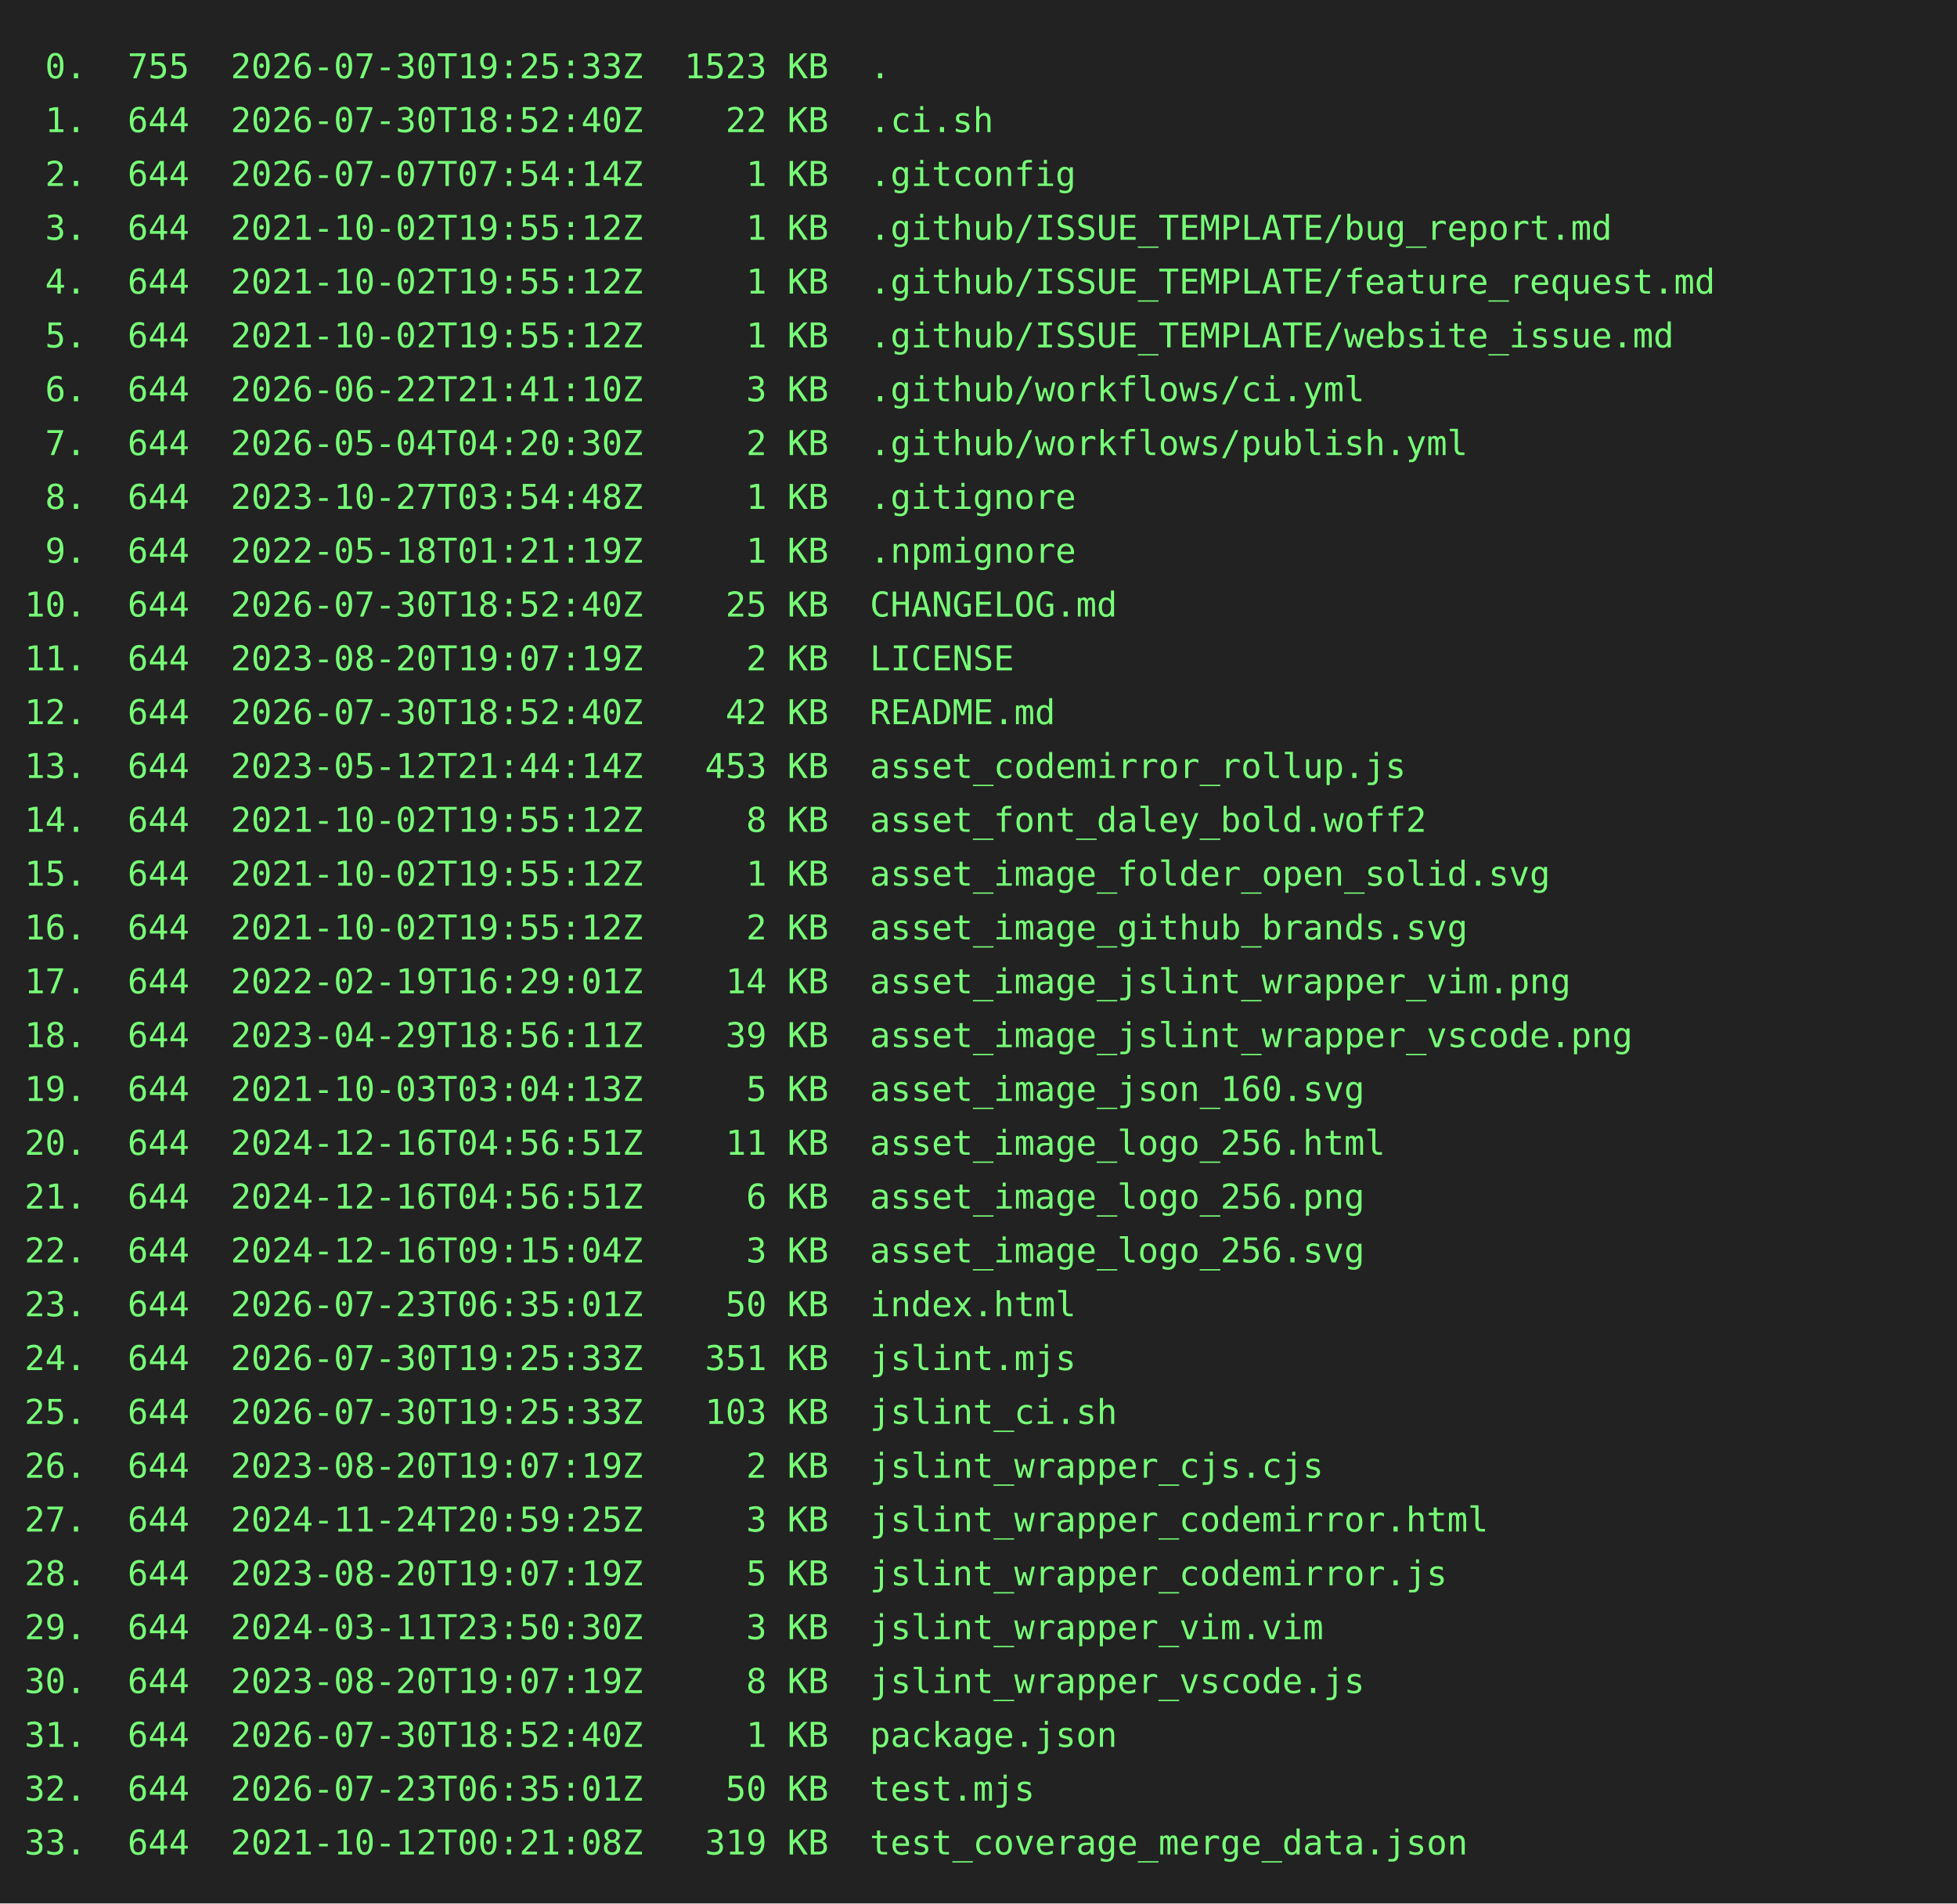
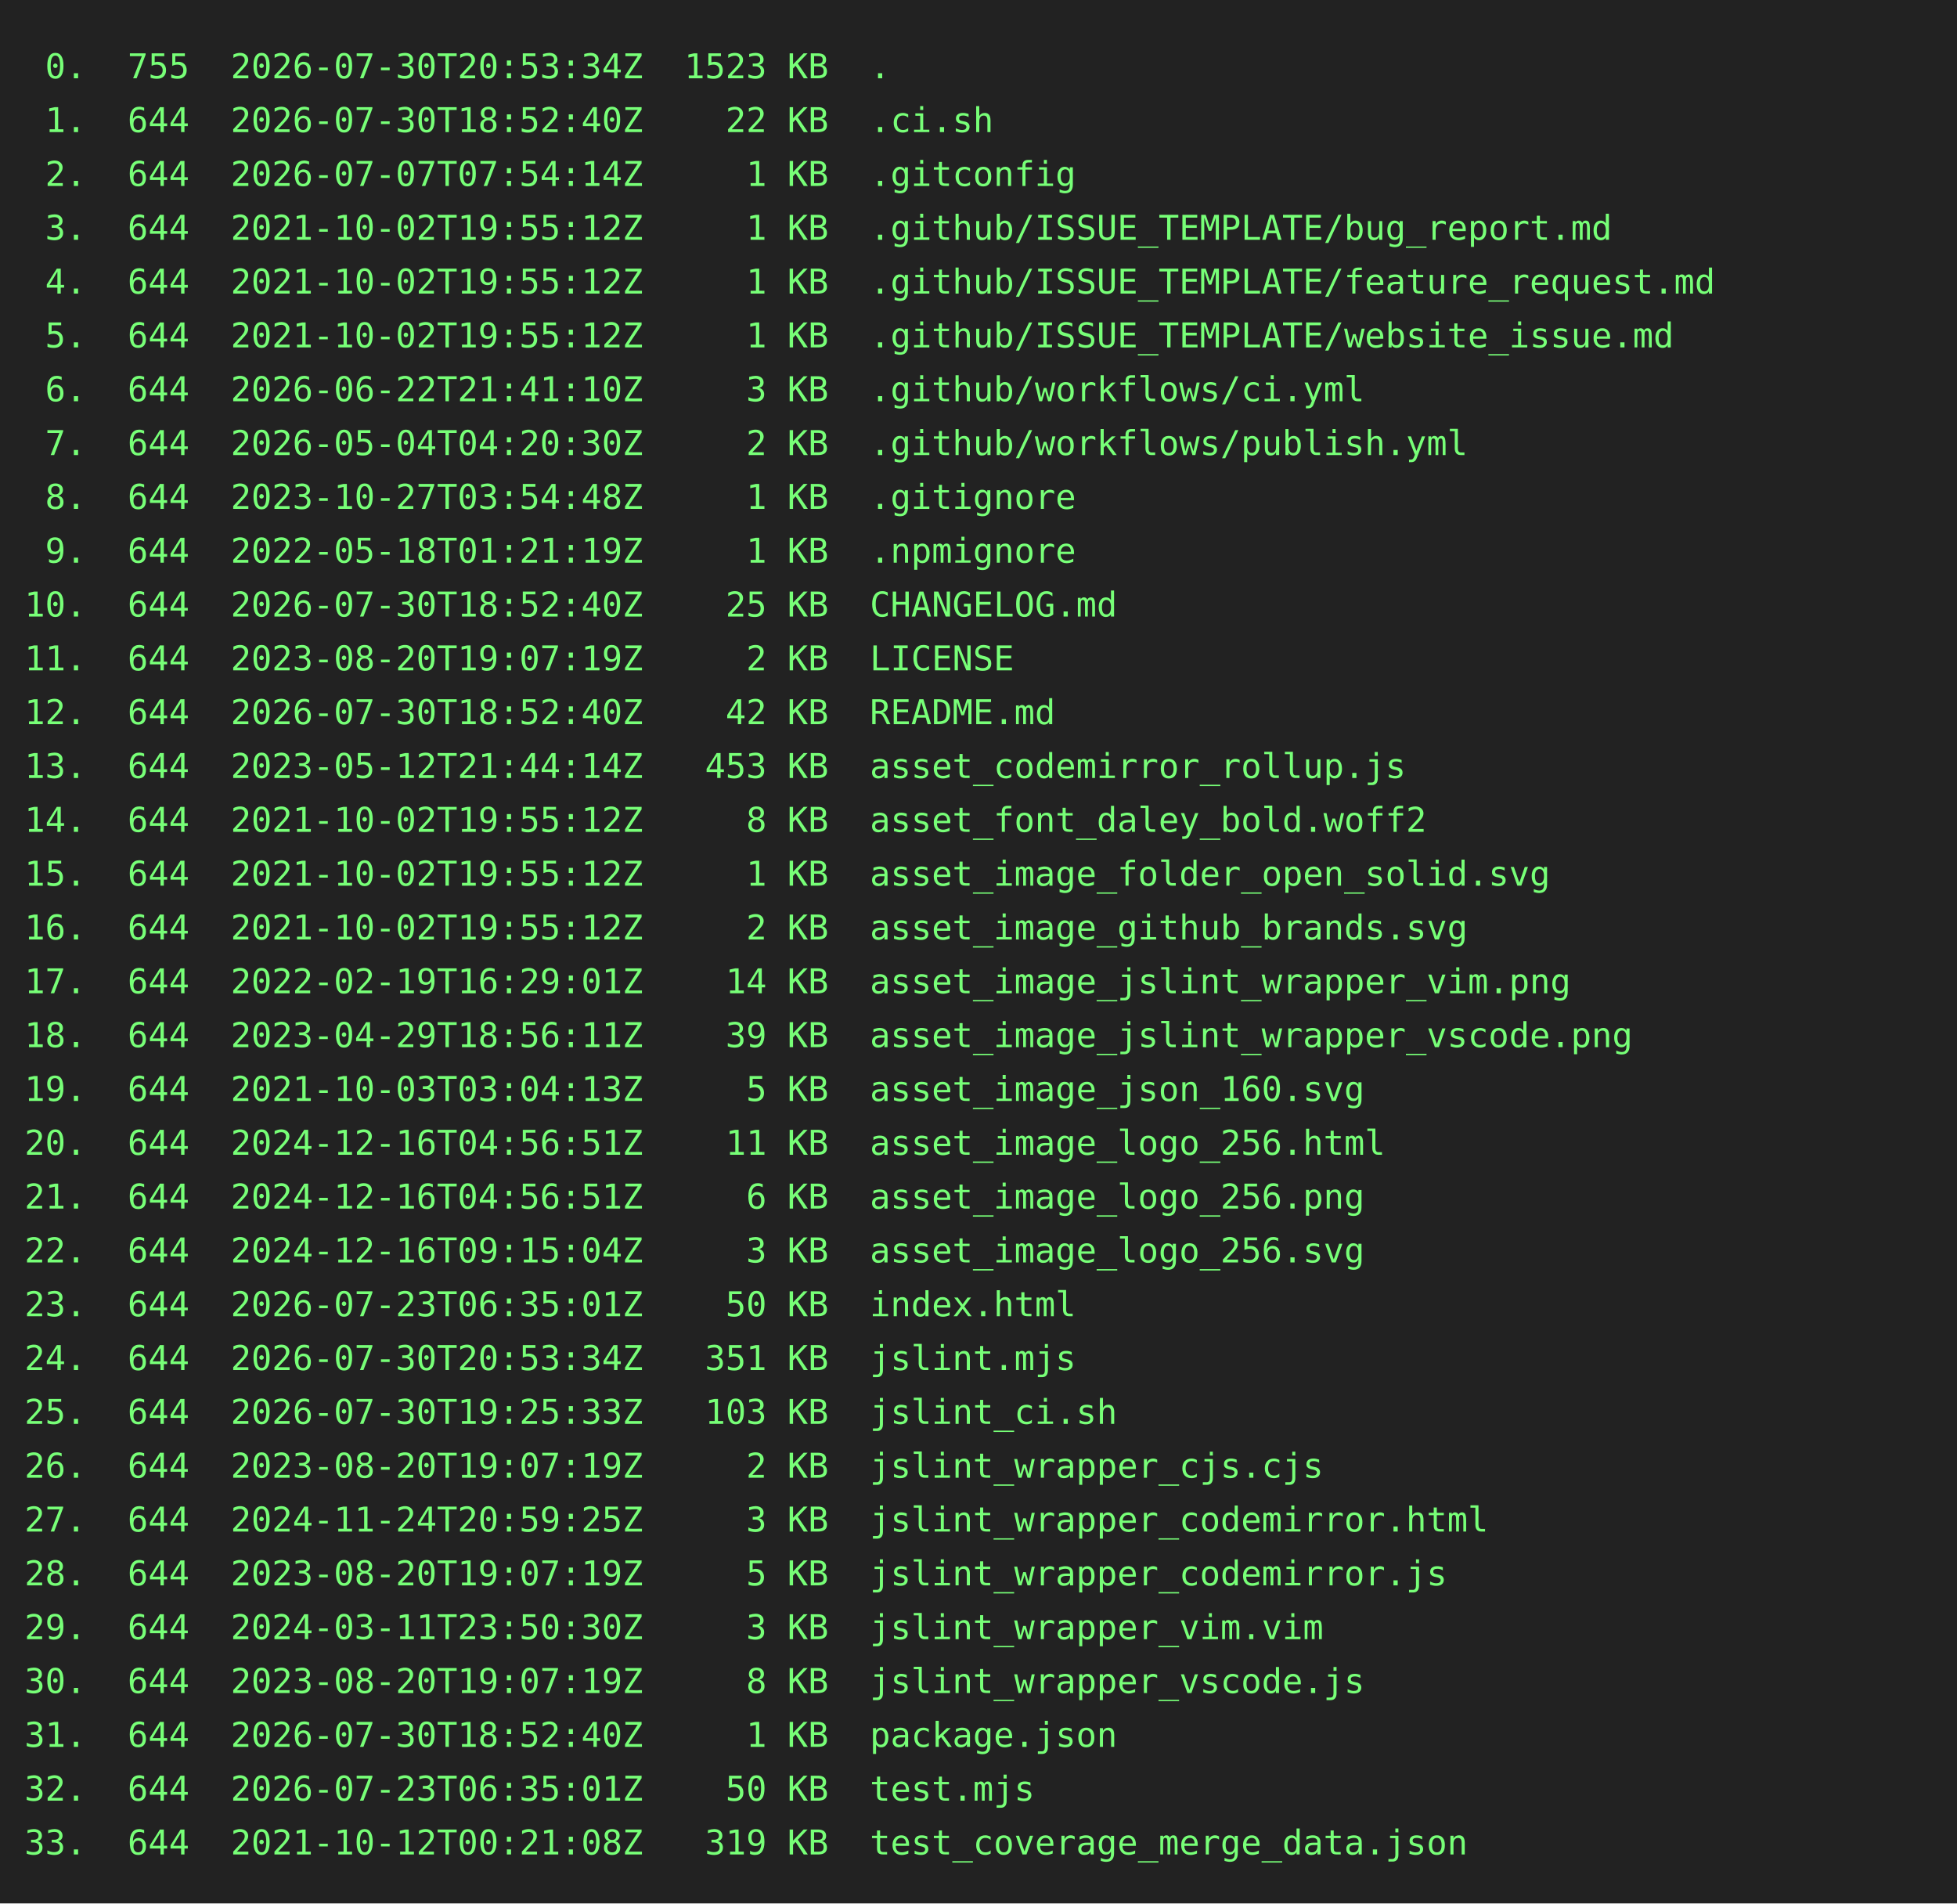
<svg xmlns="http://www.w3.org/2000/svg" height="778" width="800">
  <rect height="778" fill="#222" width="800" />
  <text fill="#7f7" font-family="consolas, menlo, monospace" font-size="14" xml:space="preserve">
-     <tspan lengthAdjust="spacingAndGlyphs" textLength="768" x="10" y="32"> 0.  755  2026-07-30T19:25:33Z  1523 KB  .                                                       </tspan>
+     <tspan lengthAdjust="spacingAndGlyphs" textLength="768" x="10" y="32"> 0.  755  2026-07-30T20:53:34Z  1523 KB  .                                                       </tspan>
    <tspan lengthAdjust="spacingAndGlyphs" textLength="768" x="10" y="54"> 1.  644  2026-07-30T18:52:40Z    22 KB  .ci.sh                                                  </tspan>
    <tspan lengthAdjust="spacingAndGlyphs" textLength="768" x="10" y="76"> 2.  644  2026-07-07T07:54:14Z     1 KB  .gitconfig                                              </tspan>
    <tspan lengthAdjust="spacingAndGlyphs" textLength="768" x="10" y="98"> 3.  644  2021-10-02T19:55:12Z     1 KB  .github/ISSUE_TEMPLATE/bug_report.md                    </tspan>
    <tspan lengthAdjust="spacingAndGlyphs" textLength="768" x="10" y="120"> 4.  644  2021-10-02T19:55:12Z     1 KB  .github/ISSUE_TEMPLATE/feature_request.md               </tspan>
    <tspan lengthAdjust="spacingAndGlyphs" textLength="768" x="10" y="142"> 5.  644  2021-10-02T19:55:12Z     1 KB  .github/ISSUE_TEMPLATE/website_issue.md                 </tspan>
    <tspan lengthAdjust="spacingAndGlyphs" textLength="768" x="10" y="164"> 6.  644  2026-06-22T21:41:10Z     3 KB  .github/workflows/ci.yml                                </tspan>
    <tspan lengthAdjust="spacingAndGlyphs" textLength="768" x="10" y="186"> 7.  644  2026-05-04T04:20:30Z     2 KB  .github/workflows/publish.yml                           </tspan>
    <tspan lengthAdjust="spacingAndGlyphs" textLength="768" x="10" y="208"> 8.  644  2023-10-27T03:54:48Z     1 KB  .gitignore                                              </tspan>
    <tspan lengthAdjust="spacingAndGlyphs" textLength="768" x="10" y="230"> 9.  644  2022-05-18T01:21:19Z     1 KB  .npmignore                                              </tspan>
    <tspan lengthAdjust="spacingAndGlyphs" textLength="768" x="10" y="252">10.  644  2026-07-30T18:52:40Z    25 KB  CHANGELOG.md                                            </tspan>
    <tspan lengthAdjust="spacingAndGlyphs" textLength="768" x="10" y="274">11.  644  2023-08-20T19:07:19Z     2 KB  LICENSE                                                 </tspan>
    <tspan lengthAdjust="spacingAndGlyphs" textLength="768" x="10" y="296">12.  644  2026-07-30T18:52:40Z    42 KB  README.md                                               </tspan>
    <tspan lengthAdjust="spacingAndGlyphs" textLength="768" x="10" y="318">13.  644  2023-05-12T21:44:14Z   453 KB  asset_codemirror_rollup.js                              </tspan>
    <tspan lengthAdjust="spacingAndGlyphs" textLength="768" x="10" y="340">14.  644  2021-10-02T19:55:12Z     8 KB  asset_font_daley_bold.woff2                             </tspan>
    <tspan lengthAdjust="spacingAndGlyphs" textLength="768" x="10" y="362">15.  644  2021-10-02T19:55:12Z     1 KB  asset_image_folder_open_solid.svg                       </tspan>
    <tspan lengthAdjust="spacingAndGlyphs" textLength="768" x="10" y="384">16.  644  2021-10-02T19:55:12Z     2 KB  asset_image_github_brands.svg                           </tspan>
    <tspan lengthAdjust="spacingAndGlyphs" textLength="768" x="10" y="406">17.  644  2022-02-19T16:29:01Z    14 KB  asset_image_jslint_wrapper_vim.png                      </tspan>
    <tspan lengthAdjust="spacingAndGlyphs" textLength="768" x="10" y="428">18.  644  2023-04-29T18:56:11Z    39 KB  asset_image_jslint_wrapper_vscode.png                   </tspan>
    <tspan lengthAdjust="spacingAndGlyphs" textLength="768" x="10" y="450">19.  644  2021-10-03T03:04:13Z     5 KB  asset_image_json_160.svg                                </tspan>
    <tspan lengthAdjust="spacingAndGlyphs" textLength="768" x="10" y="472">20.  644  2024-12-16T04:56:51Z    11 KB  asset_image_logo_256.html                               </tspan>
    <tspan lengthAdjust="spacingAndGlyphs" textLength="768" x="10" y="494">21.  644  2024-12-16T04:56:51Z     6 KB  asset_image_logo_256.png                                </tspan>
    <tspan lengthAdjust="spacingAndGlyphs" textLength="768" x="10" y="516">22.  644  2024-12-16T09:15:04Z     3 KB  asset_image_logo_256.svg                                </tspan>
    <tspan lengthAdjust="spacingAndGlyphs" textLength="768" x="10" y="538">23.  644  2026-07-23T06:35:01Z    50 KB  index.html                                              </tspan>
-     <tspan lengthAdjust="spacingAndGlyphs" textLength="768" x="10" y="560">24.  644  2026-07-30T19:25:33Z   351 KB  jslint.mjs                                              </tspan>
+     <tspan lengthAdjust="spacingAndGlyphs" textLength="768" x="10" y="560">24.  644  2026-07-30T20:53:34Z   351 KB  jslint.mjs                                              </tspan>
    <tspan lengthAdjust="spacingAndGlyphs" textLength="768" x="10" y="582">25.  644  2026-07-30T19:25:33Z   103 KB  jslint_ci.sh                                            </tspan>
    <tspan lengthAdjust="spacingAndGlyphs" textLength="768" x="10" y="604">26.  644  2023-08-20T19:07:19Z     2 KB  jslint_wrapper_cjs.cjs                                  </tspan>
    <tspan lengthAdjust="spacingAndGlyphs" textLength="768" x="10" y="626">27.  644  2024-11-24T20:59:25Z     3 KB  jslint_wrapper_codemirror.html                          </tspan>
    <tspan lengthAdjust="spacingAndGlyphs" textLength="768" x="10" y="648">28.  644  2023-08-20T19:07:19Z     5 KB  jslint_wrapper_codemirror.js                            </tspan>
    <tspan lengthAdjust="spacingAndGlyphs" textLength="768" x="10" y="670">29.  644  2024-03-11T23:50:30Z     3 KB  jslint_wrapper_vim.vim                                  </tspan>
    <tspan lengthAdjust="spacingAndGlyphs" textLength="768" x="10" y="692">30.  644  2023-08-20T19:07:19Z     8 KB  jslint_wrapper_vscode.js                                </tspan>
    <tspan lengthAdjust="spacingAndGlyphs" textLength="768" x="10" y="714">31.  644  2026-07-30T18:52:40Z     1 KB  package.json                                            </tspan>
    <tspan lengthAdjust="spacingAndGlyphs" textLength="768" x="10" y="736">32.  644  2026-07-23T06:35:01Z    50 KB  test.mjs                                                </tspan>
    <tspan lengthAdjust="spacingAndGlyphs" textLength="768" x="10" y="758">33.  644  2021-10-12T00:21:08Z   319 KB  test_coverage_merge_data.json                           </tspan>
  </text>
</svg>
